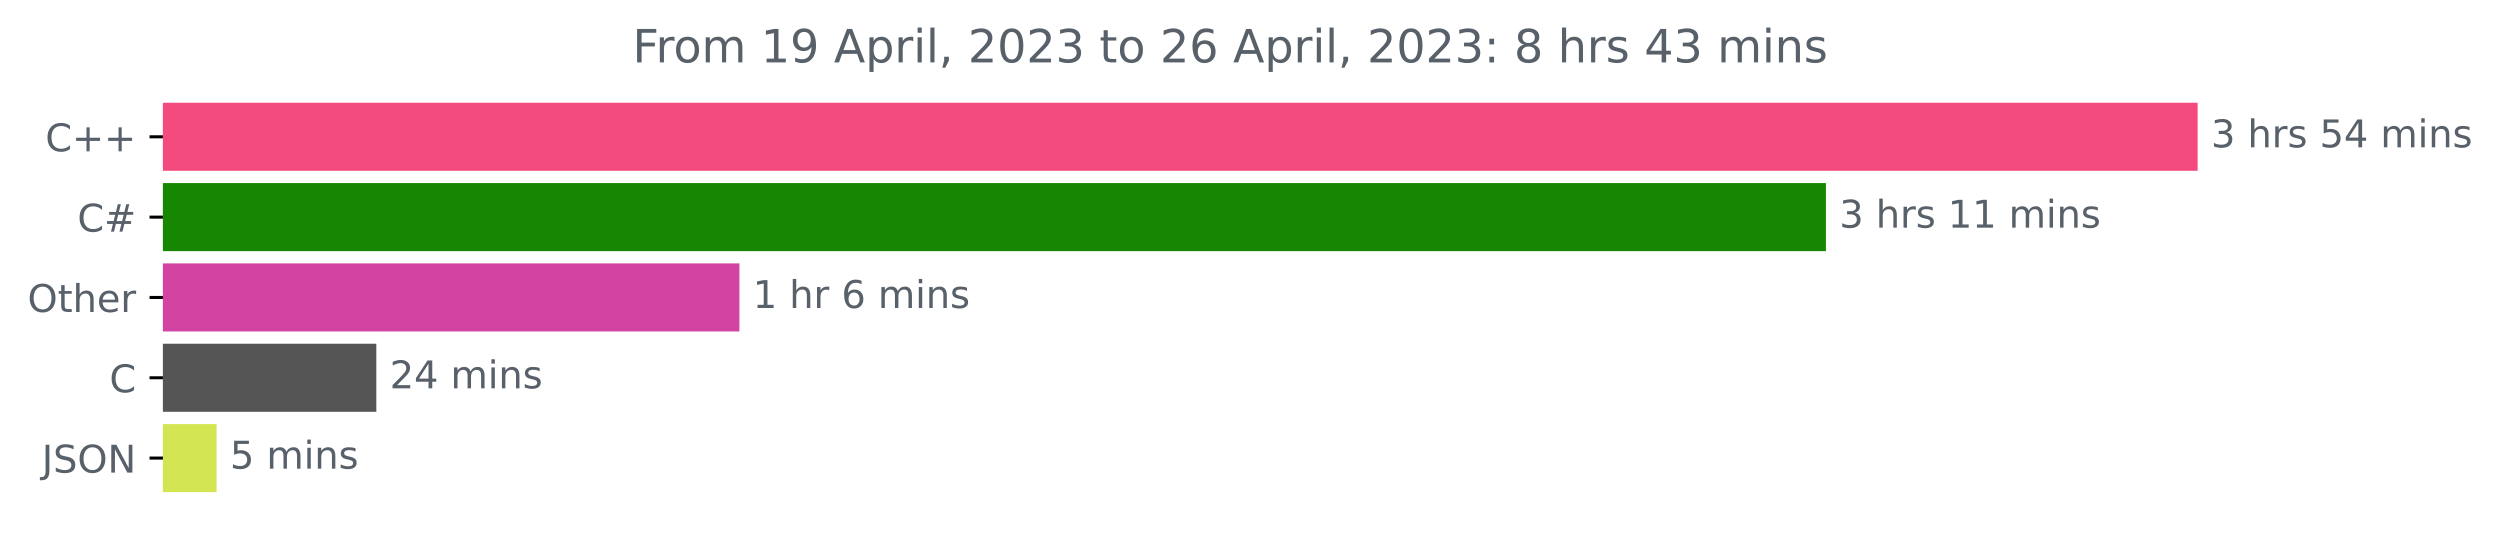
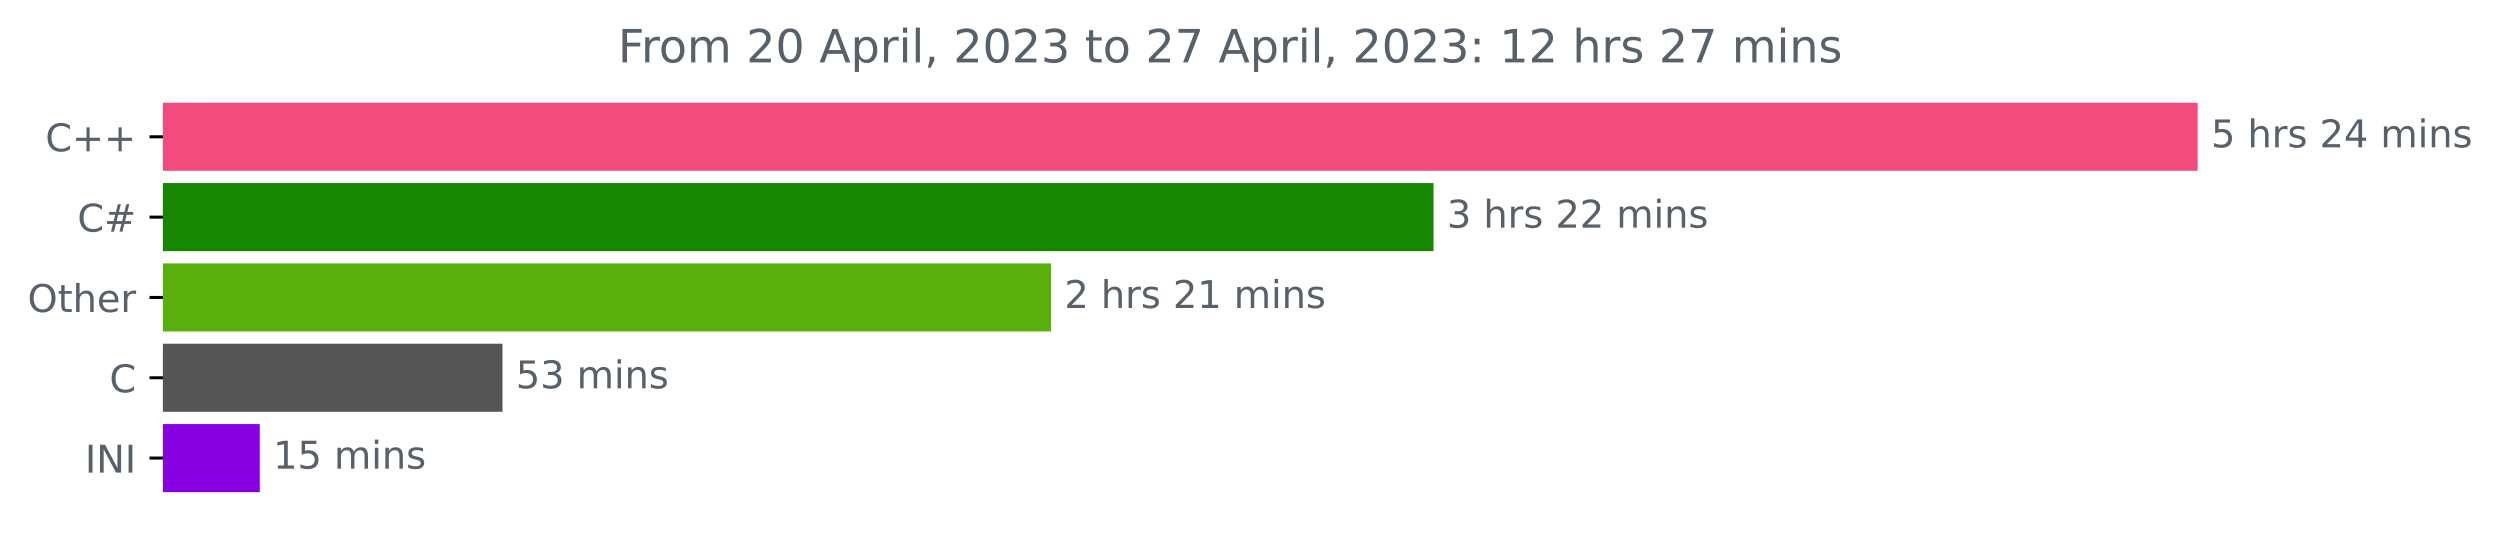
<svg xmlns="http://www.w3.org/2000/svg" xmlns:xlink="http://www.w3.org/1999/xlink" width="653.568pt" height="140.398pt" viewBox="0 0 653.568 140.398" version="1.1">
  <defs>
    <style type="text/css">*{stroke-linejoin: round; stroke-linecap: butt}</style>
  </defs>
  <g id="figure_1">
    <g id="patch_1">
      <path d="M 0 140.398  L 653.568 140.398  L 653.568 0  L 0 0  L 0 140.398  z " style="fill: none" />
    </g>
    <g id="axes_1">
      <g id="patch_2">
-         <path d="M 42.594 27.358  L 574.022 27.358  L 574.022 44.158  L 42.594 44.158  z " clip-path="url(#p982aca682d)" style="fill: #f34b7d; stroke: #f34b7d; stroke-linejoin: miter" />
+         <path d="M 42.594 27.358  L 574.022 27.358  L 574.022 44.158  L 42.594 44.158  z " clip-path="url(#p221817a27f)" style="fill: #f34b7d; stroke: #f34b7d; stroke-linejoin: miter" />
      </g>
      <g id="patch_3">
-         <path d="M 42.594 48.358  L 476.849 48.358  L 476.849 65.158  L 42.594 65.158  z " clip-path="url(#p982aca682d)" style="fill: #178600; stroke: #178600; stroke-linejoin: miter" />
+         <path d="M 42.594 48.358  L 374.263 48.358  L 374.263 65.158  L 42.594 65.158  z " clip-path="url(#p221817a27f)" style="fill: #178600; stroke: #178600; stroke-linejoin: miter" />
      </g>
      <g id="patch_4">
-         <path d="M 42.594 69.358  L 192.803 69.358  L 192.803 86.158  L 42.594 86.158  z " clip-path="url(#p982aca682d)" style="fill: #d243a2; stroke: #d243a2; stroke-linejoin: miter" />
+         <path d="M 42.594 69.358  L 274.261 69.358  L 274.261 86.158  L 42.594 86.158  z " clip-path="url(#p221817a27f)" style="fill: #59b00c; stroke: #59b00c; stroke-linejoin: miter" />
      </g>
      <g id="patch_5">
-         <path d="M 42.594 90.358  L 97.884 90.358  L 97.884 107.158  L 42.594 107.158  z " clip-path="url(#p982aca682d)" style="fill: #555555; stroke: #555555; stroke-linejoin: miter" />
+         <path d="M 42.594 90.358  L 130.86 90.358  L 130.86 107.158  L 42.594 107.158  z " clip-path="url(#p221817a27f)" style="fill: #555555; stroke: #555555; stroke-linejoin: miter" />
      </g>
      <g id="patch_6">
-         <path d="M 42.594 111.358  L 56.12 111.358  L 56.12 128.158  L 42.594 128.158  z " clip-path="url(#p982aca682d)" style="fill: #d4e554; stroke: #d4e554; stroke-linejoin: miter" />
+         <path d="M 42.594 111.358  L 67.411 111.358  L 67.411 128.158  L 42.594 128.158  z " clip-path="url(#p221817a27f)" style="fill: #8801e0; stroke: #8801e0; stroke-linejoin: miter" />
      </g>
      <g id="matplotlib.axis_1" />
      <g id="matplotlib.axis_2">
        <g id="ytick_1">
          <g id="line2d_1">
            <defs>
-               <path id="m71c75e4bf3" d="M 0 0  L -3.5 0  " style="stroke: #000000; stroke-width: 0.8" />
+               <path id="m39477ddc2d" d="M 0 0  L -3.5 0  " style="stroke: #000000; stroke-width: 0.8" />
            </defs>
            <g>
-               <use xlink:href="#m71c75e4bf3" x="42.594" y="35.758" style="stroke: #000000; stroke-width: 0.8" />
+               <use xlink:href="#m39477ddc2d" x="42.594" y="35.758" style="stroke: #000000; stroke-width: 0.8" />
            </g>
          </g>
          <g id="text_1">
            <g style="fill: #586069" transform="translate(11.85156 39.55734)scale(0.1 -0.1)">
              <defs>
                <path id="DejaVuSans-43" d="M 4122 4306  L 4122 3641  Q 3803 3938 3442 4084  Q 3081 4231 2675 4231  Q 1875 4231 1450 3742  Q 1025 3253 1025 2328  Q 1025 1406 1450 917  Q 1875 428 2675 428  Q 3081 428 3442 575  Q 3803 722 4122 1019  L 4122 359  Q 3791 134 3420 21  Q 3050 -91 2638 -91  Q 1578 -91 968 557  Q 359 1206 359 2328  Q 359 3453 968 4101  Q 1578 4750 2638 4750  Q 3056 4750 3426 4639  Q 3797 4528 4122 4306  z " transform="scale(0.015625)" />
                <path id="DejaVuSans-2b" d="M 2944 4013  L 2944 2272  L 4684 2272  L 4684 1741  L 2944 1741  L 2944 0  L 2419 0  L 2419 1741  L 678 1741  L 678 2272  L 2419 2272  L 2419 4013  L 2944 4013  z " transform="scale(0.015625)" />
              </defs>
              <use xlink:href="#DejaVuSans-43" />
              <use xlink:href="#DejaVuSans-2b" x="69.824" />
              <use xlink:href="#DejaVuSans-2b" x="153.613" />
            </g>
          </g>
        </g>
        <g id="ytick_2">
          <g id="line2d_2">
            <g>
-               <use xlink:href="#m71c75e4bf3" x="42.594" y="56.758" style="stroke: #000000; stroke-width: 0.8" />
+               <use xlink:href="#m39477ddc2d" x="42.594" y="56.758" style="stroke: #000000; stroke-width: 0.8" />
            </g>
          </g>
          <g id="text_2">
            <g style="fill: #586069" transform="translate(20.23125 60.55734)scale(0.1 -0.1)">
              <defs>
                <path id="DejaVuSans-23" d="M 3272 2816  L 2363 2816  L 2100 1772  L 3016 1772  L 3272 2816  z M 2803 4594  L 2478 3297  L 3391 3297  L 3719 4594  L 4219 4594  L 3897 3297  L 4872 3297  L 4872 2816  L 3775 2816  L 3519 1772  L 4513 1772  L 4513 1294  L 3397 1294  L 3072 0  L 2572 0  L 2894 1294  L 1978 1294  L 1656 0  L 1153 0  L 1478 1294  L 494 1294  L 494 1772  L 1594 1772  L 1856 2816  L 850 2816  L 850 3297  L 1978 3297  L 2297 4594  L 2803 4594  z " transform="scale(0.015625)" />
              </defs>
              <use xlink:href="#DejaVuSans-43" />
              <use xlink:href="#DejaVuSans-23" x="69.824" />
            </g>
          </g>
        </g>
        <g id="ytick_3">
          <g id="line2d_3">
            <g>
-               <use xlink:href="#m71c75e4bf3" x="42.594" y="77.758" style="stroke: #000000; stroke-width: 0.8" />
+               <use xlink:href="#m39477ddc2d" x="42.594" y="77.758" style="stroke: #000000; stroke-width: 0.8" />
            </g>
          </g>
          <g id="text_3">
            <g style="fill: #586069" transform="translate(7.2 81.55734)scale(0.1 -0.1)">
              <defs>
                <path id="DejaVuSans-4f" d="M 2522 4238  Q 1834 4238 1429 3725  Q 1025 3213 1025 2328  Q 1025 1447 1429 934  Q 1834 422 2522 422  Q 3209 422 3611 934  Q 4013 1447 4013 2328  Q 4013 3213 3611 3725  Q 3209 4238 2522 4238  z M 2522 4750  Q 3503 4750 4090 4092  Q 4678 3434 4678 2328  Q 4678 1225 4090 567  Q 3503 -91 2522 -91  Q 1538 -91 948 565  Q 359 1222 359 2328  Q 359 3434 948 4092  Q 1538 4750 2522 4750  z " transform="scale(0.015625)" />
                <path id="DejaVuSans-74" d="M 1172 4494  L 1172 3500  L 2356 3500  L 2356 3053  L 1172 3053  L 1172 1153  Q 1172 725 1289 603  Q 1406 481 1766 481  L 2356 481  L 2356 0  L 1766 0  Q 1100 0 847 248  Q 594 497 594 1153  L 594 3053  L 172 3053  L 172 3500  L 594 3500  L 594 4494  L 1172 4494  z " transform="scale(0.015625)" />
                <path id="DejaVuSans-68" d="M 3513 2113  L 3513 0  L 2938 0  L 2938 2094  Q 2938 2591 2744 2837  Q 2550 3084 2163 3084  Q 1697 3084 1428 2787  Q 1159 2491 1159 1978  L 1159 0  L 581 0  L 581 4863  L 1159 4863  L 1159 2956  Q 1366 3272 1645 3428  Q 1925 3584 2291 3584  Q 2894 3584 3203 3211  Q 3513 2838 3513 2113  z " transform="scale(0.015625)" />
                <path id="DejaVuSans-65" d="M 3597 1894  L 3597 1613  L 953 1613  Q 991 1019 1311 708  Q 1631 397 2203 397  Q 2534 397 2845 478  Q 3156 559 3463 722  L 3463 178  Q 3153 47 2828 -22  Q 2503 -91 2169 -91  Q 1331 -91 842 396  Q 353 884 353 1716  Q 353 2575 817 3079  Q 1281 3584 2069 3584  Q 2775 3584 3186 3129  Q 3597 2675 3597 1894  z M 3022 2063  Q 3016 2534 2758 2815  Q 2500 3097 2075 3097  Q 1594 3097 1305 2825  Q 1016 2553 972 2059  L 3022 2063  z " transform="scale(0.015625)" />
                <path id="DejaVuSans-72" d="M 2631 2963  Q 2534 3019 2420 3045  Q 2306 3072 2169 3072  Q 1681 3072 1420 2755  Q 1159 2438 1159 1844  L 1159 0  L 581 0  L 581 3500  L 1159 3500  L 1159 2956  Q 1341 3275 1631 3429  Q 1922 3584 2338 3584  Q 2397 3584 2469 3576  Q 2541 3569 2628 3553  L 2631 2963  z " transform="scale(0.015625)" />
              </defs>
              <use xlink:href="#DejaVuSans-4f" />
              <use xlink:href="#DejaVuSans-74" x="78.711" />
              <use xlink:href="#DejaVuSans-68" x="117.92" />
              <use xlink:href="#DejaVuSans-65" x="181.299" />
              <use xlink:href="#DejaVuSans-72" x="242.822" />
            </g>
          </g>
        </g>
        <g id="ytick_4">
          <g id="line2d_4">
            <g>
-               <use xlink:href="#m71c75e4bf3" x="42.594" y="98.758" style="stroke: #000000; stroke-width: 0.8" />
+               <use xlink:href="#m39477ddc2d" x="42.594" y="98.758" style="stroke: #000000; stroke-width: 0.8" />
            </g>
          </g>
          <g id="text_4">
            <g style="fill: #586069" transform="translate(28.61094 102.5573)scale(0.1 -0.1)">
              <use xlink:href="#DejaVuSans-43" />
            </g>
          </g>
        </g>
        <g id="ytick_5">
          <g id="line2d_5">
            <g>
-               <use xlink:href="#m71c75e4bf3" x="42.594" y="119.758" style="stroke: #000000; stroke-width: 0.8" />
+               <use xlink:href="#m39477ddc2d" x="42.594" y="119.758" style="stroke: #000000; stroke-width: 0.8" />
            </g>
          </g>
          <g id="text_5">
-             <g style="fill: #586069" transform="translate(10.94219 123.5573)scale(0.1 -0.1)">
-               <defs>
-                 <path id="DejaVuSans-4a" d="M 628 4666  L 1259 4666  L 1259 325  Q 1259 -519 939 -900  Q 619 -1281 -91 -1281  L -331 -1281  L -331 -750  L -134 -750  Q 284 -750 456 -515  Q 628 -281 628 325  L 628 4666  z " transform="scale(0.015625)" />
-                 <path id="DejaVuSans-53" d="M 3425 4513  L 3425 3897  Q 3066 4069 2747 4153  Q 2428 4238 2131 4238  Q 1616 4238 1336 4038  Q 1056 3838 1056 3469  Q 1056 3159 1242 3001  Q 1428 2844 1947 2747  L 2328 2669  Q 3034 2534 3370 2195  Q 3706 1856 3706 1288  Q 3706 609 3251 259  Q 2797 -91 1919 -91  Q 1588 -91 1214 -16  Q 841 59 441 206  L 441 856  Q 825 641 1194 531  Q 1563 422 1919 422  Q 2459 422 2753 634  Q 3047 847 3047 1241  Q 3047 1584 2836 1778  Q 2625 1972 2144 2069  L 1759 2144  Q 1053 2284 737 2584  Q 422 2884 422 3419  Q 422 4038 858 4394  Q 1294 4750 2059 4750  Q 2388 4750 2728 4690  Q 3069 4631 3425 4513  z " transform="scale(0.015625)" />
+             <g style="fill: #586069" transform="translate(22.2125 123.5573)scale(0.1 -0.1)">
+               <defs>
+                 <path id="DejaVuSans-49" d="M 628 4666  L 1259 4666  L 1259 0  L 628 0  L 628 4666  z " transform="scale(0.015625)" />
                <path id="DejaVuSans-4e" d="M 628 4666  L 1478 4666  L 3547 763  L 3547 4666  L 4159 4666  L 4159 0  L 3309 0  L 1241 3903  L 1241 0  L 628 0  L 628 4666  z " transform="scale(0.015625)" />
              </defs>
-               <use xlink:href="#DejaVuSans-4a" />
-               <use xlink:href="#DejaVuSans-53" x="29.492" />
-               <use xlink:href="#DejaVuSans-4f" x="92.969" />
-               <use xlink:href="#DejaVuSans-4e" x="171.68" />
+               <use xlink:href="#DejaVuSans-49" />
+               <use xlink:href="#DejaVuSans-4e" x="29.492" />
+               <use xlink:href="#DejaVuSans-49" x="104.297" />
            </g>
          </g>
        </g>
      </g>
      <g id="text_6">
        <g style="fill: #586069" transform="translate(578.0223 38.5175)scale(0.1 -0.1)">
          <defs>
-             <path id="DejaVuSans-33" d="M 2597 2516  Q 3050 2419 3304 2112  Q 3559 1806 3559 1356  Q 3559 666 3084 287  Q 2609 -91 1734 -91  Q 1441 -91 1130 -33  Q 819 25 488 141  L 488 750  Q 750 597 1062 519  Q 1375 441 1716 441  Q 2309 441 2620 675  Q 2931 909 2931 1356  Q 2931 1769 2642 2001  Q 2353 2234 1838 2234  L 1294 2234  L 1294 2753  L 1863 2753  Q 2328 2753 2575 2939  Q 2822 3125 2822 3475  Q 2822 3834 2567 4026  Q 2313 4219 1838 4219  Q 1578 4219 1281 4162  Q 984 4106 628 3988  L 628 4550  Q 988 4650 1302 4700  Q 1616 4750 1894 4750  Q 2613 4750 3031 4423  Q 3450 4097 3450 3541  Q 3450 3153 3228 2886  Q 3006 2619 2597 2516  z " transform="scale(0.015625)" />
+             <path id="DejaVuSans-35" d="M 691 4666  L 3169 4666  L 3169 4134  L 1269 4134  L 1269 2991  Q 1406 3038 1543 3061  Q 1681 3084 1819 3084  Q 2600 3084 3056 2656  Q 3513 2228 3513 1497  Q 3513 744 3044 326  Q 2575 -91 1722 -91  Q 1428 -91 1123 -41  Q 819 9 494 109  L 494 744  Q 775 591 1075 516  Q 1375 441 1709 441  Q 2250 441 2565 725  Q 2881 1009 2881 1497  Q 2881 1984 2565 2268  Q 2250 2553 1709 2553  Q 1456 2553 1204 2497  Q 953 2441 691 2322  L 691 4666  z " transform="scale(0.015625)" />
            <path id="DejaVuSans-20" transform="scale(0.015625)" />
            <path id="DejaVuSans-73" d="M 2834 3397  L 2834 2853  Q 2591 2978 2328 3040  Q 2066 3103 1784 3103  Q 1356 3103 1142 2972  Q 928 2841 928 2578  Q 928 2378 1081 2264  Q 1234 2150 1697 2047  L 1894 2003  Q 2506 1872 2764 1633  Q 3022 1394 3022 966  Q 3022 478 2636 193  Q 2250 -91 1575 -91  Q 1294 -91 989 -36  Q 684 19 347 128  L 347 722  Q 666 556 975 473  Q 1284 391 1588 391  Q 1994 391 2212 530  Q 2431 669 2431 922  Q 2431 1156 2273 1281  Q 2116 1406 1581 1522  L 1381 1569  Q 847 1681 609 1914  Q 372 2147 372 2553  Q 372 3047 722 3315  Q 1072 3584 1716 3584  Q 2034 3584 2315 3537  Q 2597 3491 2834 3397  z " transform="scale(0.015625)" />
-             <path id="DejaVuSans-35" d="M 691 4666  L 3169 4666  L 3169 4134  L 1269 4134  L 1269 2991  Q 1406 3038 1543 3061  Q 1681 3084 1819 3084  Q 2600 3084 3056 2656  Q 3513 2228 3513 1497  Q 3513 744 3044 326  Q 2575 -91 1722 -91  Q 1428 -91 1123 -41  Q 819 9 494 109  L 494 744  Q 775 591 1075 516  Q 1375 441 1709 441  Q 2250 441 2565 725  Q 2881 1009 2881 1497  Q 2881 1984 2565 2268  Q 2250 2553 1709 2553  Q 1456 2553 1204 2497  Q 953 2441 691 2322  L 691 4666  z " transform="scale(0.015625)" />
+             <path id="DejaVuSans-32" d="M 1228 531  L 3431 531  L 3431 0  L 469 0  L 469 531  Q 828 903 1448 1529  Q 2069 2156 2228 2338  Q 2531 2678 2651 2914  Q 2772 3150 2772 3378  Q 2772 3750 2511 3984  Q 2250 4219 1831 4219  Q 1534 4219 1204 4116  Q 875 4013 500 3803  L 500 4441  Q 881 4594 1212 4672  Q 1544 4750 1819 4750  Q 2544 4750 2975 4387  Q 3406 4025 3406 3419  Q 3406 3131 3298 2873  Q 3191 2616 2906 2266  Q 2828 2175 2409 1742  Q 1991 1309 1228 531  z " transform="scale(0.015625)" />
            <path id="DejaVuSans-34" d="M 2419 4116  L 825 1625  L 2419 1625  L 2419 4116  z M 2253 4666  L 3047 4666  L 3047 1625  L 3713 1625  L 3713 1100  L 3047 1100  L 3047 0  L 2419 0  L 2419 1100  L 313 1100  L 313 1709  L 2253 4666  z " transform="scale(0.015625)" />
            <path id="DejaVuSans-6d" d="M 3328 2828  Q 3544 3216 3844 3400  Q 4144 3584 4550 3584  Q 5097 3584 5394 3201  Q 5691 2819 5691 2113  L 5691 0  L 5113 0  L 5113 2094  Q 5113 2597 4934 2840  Q 4756 3084 4391 3084  Q 3944 3084 3684 2787  Q 3425 2491 3425 1978  L 3425 0  L 2847 0  L 2847 2094  Q 2847 2600 2669 2842  Q 2491 3084 2119 3084  Q 1678 3084 1418 2786  Q 1159 2488 1159 1978  L 1159 0  L 581 0  L 581 3500  L 1159 3500  L 1159 2956  Q 1356 3278 1631 3431  Q 1906 3584 2284 3584  Q 2666 3584 2933 3390  Q 3200 3197 3328 2828  z " transform="scale(0.015625)" />
            <path id="DejaVuSans-69" d="M 603 3500  L 1178 3500  L 1178 0  L 603 0  L 603 3500  z M 603 4863  L 1178 4863  L 1178 4134  L 603 4134  L 603 4863  z " transform="scale(0.015625)" />
            <path id="DejaVuSans-6e" d="M 3513 2113  L 3513 0  L 2938 0  L 2938 2094  Q 2938 2591 2744 2837  Q 2550 3084 2163 3084  Q 1697 3084 1428 2787  Q 1159 2491 1159 1978  L 1159 0  L 581 0  L 581 3500  L 1159 3500  L 1159 2956  Q 1366 3272 1645 3428  Q 1925 3584 2291 3584  Q 2894 3584 3203 3211  Q 3513 2838 3513 2113  z " transform="scale(0.015625)" />
+           </defs>
+           <use xlink:href="#DejaVuSans-35" />
+           <use xlink:href="#DejaVuSans-20" x="63.623" />
+           <use xlink:href="#DejaVuSans-68" x="95.41" />
+           <use xlink:href="#DejaVuSans-72" x="158.789" />
+           <use xlink:href="#DejaVuSans-73" x="199.902" />
+           <use xlink:href="#DejaVuSans-20" x="252.002" />
+           <use xlink:href="#DejaVuSans-32" x="283.789" />
+           <use xlink:href="#DejaVuSans-34" x="347.412" />
+           <use xlink:href="#DejaVuSans-20" x="411.035" />
+           <use xlink:href="#DejaVuSans-6d" x="442.822" />
+           <use xlink:href="#DejaVuSans-69" x="540.234" />
+           <use xlink:href="#DejaVuSans-6e" x="568.018" />
+           <use xlink:href="#DejaVuSans-73" x="631.396" />
+         </g>
+       </g>
+       <g id="text_7">
+         <g style="fill: #586069" transform="translate(378.2629 59.5175)scale(0.1 -0.1)">
+           <defs>
+             <path id="DejaVuSans-33" d="M 2597 2516  Q 3050 2419 3304 2112  Q 3559 1806 3559 1356  Q 3559 666 3084 287  Q 2609 -91 1734 -91  Q 1441 -91 1130 -33  Q 819 25 488 141  L 488 750  Q 750 597 1062 519  Q 1375 441 1716 441  Q 2309 441 2620 675  Q 2931 909 2931 1356  Q 2931 1769 2642 2001  Q 2353 2234 1838 2234  L 1294 2234  L 1294 2753  L 1863 2753  Q 2328 2753 2575 2939  Q 2822 3125 2822 3475  Q 2822 3834 2567 4026  Q 2313 4219 1838 4219  Q 1578 4219 1281 4162  Q 984 4106 628 3988  L 628 4550  Q 988 4650 1302 4700  Q 1616 4750 1894 4750  Q 2613 4750 3031 4423  Q 3450 4097 3450 3541  Q 3450 3153 3228 2886  Q 3006 2619 2597 2516  z " transform="scale(0.015625)" />
          </defs>
          <use xlink:href="#DejaVuSans-33" />
          <use xlink:href="#DejaVuSans-20" x="63.623" />
          <use xlink:href="#DejaVuSans-68" x="95.41" />
          <use xlink:href="#DejaVuSans-72" x="158.789" />
          <use xlink:href="#DejaVuSans-73" x="199.902" />
          <use xlink:href="#DejaVuSans-20" x="252.002" />
-           <use xlink:href="#DejaVuSans-35" x="283.789" />
-           <use xlink:href="#DejaVuSans-34" x="347.412" />
+           <use xlink:href="#DejaVuSans-32" x="283.789" />
+           <use xlink:href="#DejaVuSans-32" x="347.412" />
          <use xlink:href="#DejaVuSans-20" x="411.035" />
          <use xlink:href="#DejaVuSans-6d" x="442.822" />
          <use xlink:href="#DejaVuSans-69" x="540.234" />
          <use xlink:href="#DejaVuSans-6e" x="568.018" />
          <use xlink:href="#DejaVuSans-73" x="631.396" />
        </g>
      </g>
-       <g id="text_7">
-         <g style="fill: #586069" transform="translate(480.8488 59.5175)scale(0.1 -0.1)">
+       <g id="text_8">
+         <g style="fill: #586069" transform="translate(278.2609 80.5175)scale(0.1 -0.1)">
          <defs>
            <path id="DejaVuSans-31" d="M 794 531  L 1825 531  L 1825 4091  L 703 3866  L 703 4441  L 1819 4666  L 2450 4666  L 2450 531  L 3481 531  L 3481 0  L 794 0  L 794 531  z " transform="scale(0.015625)" />
          </defs>
-           <use xlink:href="#DejaVuSans-33" />
+           <use xlink:href="#DejaVuSans-32" />
          <use xlink:href="#DejaVuSans-20" x="63.623" />
          <use xlink:href="#DejaVuSans-68" x="95.41" />
          <use xlink:href="#DejaVuSans-72" x="158.789" />
          <use xlink:href="#DejaVuSans-73" x="199.902" />
          <use xlink:href="#DejaVuSans-20" x="252.002" />
-           <use xlink:href="#DejaVuSans-31" x="283.789" />
+           <use xlink:href="#DejaVuSans-32" x="283.789" />
          <use xlink:href="#DejaVuSans-31" x="347.412" />
          <use xlink:href="#DejaVuSans-20" x="411.035" />
          <use xlink:href="#DejaVuSans-6d" x="442.822" />
          <use xlink:href="#DejaVuSans-69" x="540.234" />
          <use xlink:href="#DejaVuSans-6e" x="568.018" />
          <use xlink:href="#DejaVuSans-73" x="631.396" />
        </g>
      </g>
-       <g id="text_8">
-         <g style="fill: #586069" transform="translate(196.8033 80.5175)scale(0.1 -0.1)">
-           <defs>
-             <path id="DejaVuSans-36" d="M 2113 2584  Q 1688 2584 1439 2293  Q 1191 2003 1191 1497  Q 1191 994 1439 701  Q 1688 409 2113 409  Q 2538 409 2786 701  Q 3034 994 3034 1497  Q 3034 2003 2786 2293  Q 2538 2584 2113 2584  z M 3366 4563  L 3366 3988  Q 3128 4100 2886 4159  Q 2644 4219 2406 4219  Q 1781 4219 1451 3797  Q 1122 3375 1075 2522  Q 1259 2794 1537 2939  Q 1816 3084 2150 3084  Q 2853 3084 3261 2657  Q 3669 2231 3669 1497  Q 3669 778 3244 343  Q 2819 -91 2113 -91  Q 1303 -91 875 529  Q 447 1150 447 2328  Q 447 3434 972 4092  Q 1497 4750 2381 4750  Q 2619 4750 2861 4703  Q 3103 4656 3366 4563  z " transform="scale(0.015625)" />
-           </defs>
-           <use xlink:href="#DejaVuSans-31" />
-           <use xlink:href="#DejaVuSans-20" x="63.623" />
-           <use xlink:href="#DejaVuSans-68" x="95.41" />
-           <use xlink:href="#DejaVuSans-72" x="158.789" />
-           <use xlink:href="#DejaVuSans-20" x="199.902" />
-           <use xlink:href="#DejaVuSans-36" x="231.689" />
-           <use xlink:href="#DejaVuSans-20" x="295.312" />
-           <use xlink:href="#DejaVuSans-6d" x="327.1" />
-           <use xlink:href="#DejaVuSans-69" x="424.512" />
-           <use xlink:href="#DejaVuSans-6e" x="452.295" />
-           <use xlink:href="#DejaVuSans-73" x="515.674" />
-         </g>
-       </g>
      <g id="text_9">
-         <g style="fill: #586069" transform="translate(101.8842 101.5175)scale(0.1 -0.1)">
-           <defs>
-             <path id="DejaVuSans-32" d="M 1228 531  L 3431 531  L 3431 0  L 469 0  L 469 531  Q 828 903 1448 1529  Q 2069 2156 2228 2338  Q 2531 2678 2651 2914  Q 2772 3150 2772 3378  Q 2772 3750 2511 3984  Q 2250 4219 1831 4219  Q 1534 4219 1204 4116  Q 875 4013 500 3803  L 500 4441  Q 881 4594 1212 4672  Q 1544 4750 1819 4750  Q 2544 4750 2975 4387  Q 3406 4025 3406 3419  Q 3406 3131 3298 2873  Q 3191 2616 2906 2266  Q 2828 2175 2409 1742  Q 1991 1309 1228 531  z " transform="scale(0.015625)" />
-           </defs>
-           <use xlink:href="#DejaVuSans-32" />
-           <use xlink:href="#DejaVuSans-34" x="63.623" />
+         <g style="fill: #586069" transform="translate(134.8595 101.5175)scale(0.1 -0.1)">
+           <use xlink:href="#DejaVuSans-35" />
+           <use xlink:href="#DejaVuSans-33" x="63.623" />
          <use xlink:href="#DejaVuSans-20" x="127.246" />
          <use xlink:href="#DejaVuSans-6d" x="159.033" />
          <use xlink:href="#DejaVuSans-69" x="256.445" />
          <use xlink:href="#DejaVuSans-6e" x="284.229" />
          <use xlink:href="#DejaVuSans-73" x="347.607" />
        </g>
      </g>
      <g id="text_10">
-         <g style="fill: #586069" transform="translate(60.11973 122.5175)scale(0.1 -0.1)">
-           <use xlink:href="#DejaVuSans-35" />
-           <use xlink:href="#DejaVuSans-20" x="63.623" />
-           <use xlink:href="#DejaVuSans-6d" x="95.41" />
-           <use xlink:href="#DejaVuSans-69" x="192.822" />
-           <use xlink:href="#DejaVuSans-6e" x="220.605" />
-           <use xlink:href="#DejaVuSans-73" x="283.984" />
+         <g style="fill: #586069" transform="translate(71.41087 122.5175)scale(0.1 -0.1)">
+           <use xlink:href="#DejaVuSans-31" />
+           <use xlink:href="#DejaVuSans-35" x="63.623" />
+           <use xlink:href="#DejaVuSans-20" x="127.246" />
+           <use xlink:href="#DejaVuSans-6d" x="159.033" />
+           <use xlink:href="#DejaVuSans-69" x="256.445" />
+           <use xlink:href="#DejaVuSans-6e" x="284.229" />
+           <use xlink:href="#DejaVuSans-73" x="347.607" />
        </g>
      </g>
      <g id="text_11">
-         <g style="fill: #586069" transform="translate(165.3725 16.31812)scale(0.12 -0.12)">
+         <g style="fill: #586069" transform="translate(161.555 16.31812)scale(0.12 -0.12)">
          <defs>
            <path id="DejaVuSans-46" d="M 628 4666  L 3309 4666  L 3309 4134  L 1259 4134  L 1259 2759  L 3109 2759  L 3109 2228  L 1259 2228  L 1259 0  L 628 0  L 628 4666  z " transform="scale(0.015625)" />
            <path id="DejaVuSans-6f" d="M 1959 3097  Q 1497 3097 1228 2736  Q 959 2375 959 1747  Q 959 1119 1226 758  Q 1494 397 1959 397  Q 2419 397 2687 759  Q 2956 1122 2956 1747  Q 2956 2369 2687 2733  Q 2419 3097 1959 3097  z M 1959 3584  Q 2709 3584 3137 3096  Q 3566 2609 3566 1747  Q 3566 888 3137 398  Q 2709 -91 1959 -91  Q 1206 -91 779 398  Q 353 888 353 1747  Q 353 2609 779 3096  Q 1206 3584 1959 3584  z " transform="scale(0.015625)" />
-             <path id="DejaVuSans-39" d="M 703 97  L 703 672  Q 941 559 1184 500  Q 1428 441 1663 441  Q 2288 441 2617 861  Q 2947 1281 2994 2138  Q 2813 1869 2534 1725  Q 2256 1581 1919 1581  Q 1219 1581 811 2004  Q 403 2428 403 3163  Q 403 3881 828 4315  Q 1253 4750 1959 4750  Q 2769 4750 3195 4129  Q 3622 3509 3622 2328  Q 3622 1225 3098 567  Q 2575 -91 1691 -91  Q 1453 -91 1209 -44  Q 966 3 703 97  z M 1959 2075  Q 2384 2075 2632 2365  Q 2881 2656 2881 3163  Q 2881 3666 2632 3958  Q 2384 4250 1959 4250  Q 1534 4250 1286 3958  Q 1038 3666 1038 3163  Q 1038 2656 1286 2365  Q 1534 2075 1959 2075  z " transform="scale(0.015625)" />
+             <path id="DejaVuSans-30" d="M 2034 4250  Q 1547 4250 1301 3770  Q 1056 3291 1056 2328  Q 1056 1369 1301 889  Q 1547 409 2034 409  Q 2525 409 2770 889  Q 3016 1369 3016 2328  Q 3016 3291 2770 3770  Q 2525 4250 2034 4250  z M 2034 4750  Q 2819 4750 3233 4129  Q 3647 3509 3647 2328  Q 3647 1150 3233 529  Q 2819 -91 2034 -91  Q 1250 -91 836 529  Q 422 1150 422 2328  Q 422 3509 836 4129  Q 1250 4750 2034 4750  z " transform="scale(0.015625)" />
            <path id="DejaVuSans-41" d="M 2188 4044  L 1331 1722  L 3047 1722  L 2188 4044  z M 1831 4666  L 2547 4666  L 4325 0  L 3669 0  L 3244 1197  L 1141 1197  L 716 0  L 50 0  L 1831 4666  z " transform="scale(0.015625)" />
            <path id="DejaVuSans-70" d="M 1159 525  L 1159 -1331  L 581 -1331  L 581 3500  L 1159 3500  L 1159 2969  Q 1341 3281 1617 3432  Q 1894 3584 2278 3584  Q 2916 3584 3314 3078  Q 3713 2572 3713 1747  Q 3713 922 3314 415  Q 2916 -91 2278 -91  Q 1894 -91 1617 61  Q 1341 213 1159 525  z M 3116 1747  Q 3116 2381 2855 2742  Q 2594 3103 2138 3103  Q 1681 3103 1420 2742  Q 1159 2381 1159 1747  Q 1159 1113 1420 752  Q 1681 391 2138 391  Q 2594 391 2855 752  Q 3116 1113 3116 1747  z " transform="scale(0.015625)" />
            <path id="DejaVuSans-6c" d="M 603 4863  L 1178 4863  L 1178 0  L 603 0  L 603 4863  z " transform="scale(0.015625)" />
            <path id="DejaVuSans-2c" d="M 750 794  L 1409 794  L 1409 256  L 897 -744  L 494 -744  L 750 256  L 750 794  z " transform="scale(0.015625)" />
-             <path id="DejaVuSans-30" d="M 2034 4250  Q 1547 4250 1301 3770  Q 1056 3291 1056 2328  Q 1056 1369 1301 889  Q 1547 409 2034 409  Q 2525 409 2770 889  Q 3016 1369 3016 2328  Q 3016 3291 2770 3770  Q 2525 4250 2034 4250  z M 2034 4750  Q 2819 4750 3233 4129  Q 3647 3509 3647 2328  Q 3647 1150 3233 529  Q 2819 -91 2034 -91  Q 1250 -91 836 529  Q 422 1150 422 2328  Q 422 3509 836 4129  Q 1250 4750 2034 4750  z " transform="scale(0.015625)" />
+             <path id="DejaVuSans-37" d="M 525 4666  L 3525 4666  L 3525 4397  L 1831 0  L 1172 0  L 2766 4134  L 525 4134  L 525 4666  z " transform="scale(0.015625)" />
            <path id="DejaVuSans-3a" d="M 750 794  L 1409 794  L 1409 0  L 750 0  L 750 794  z M 750 3309  L 1409 3309  L 1409 2516  L 750 2516  L 750 3309  z " transform="scale(0.015625)" />
-             <path id="DejaVuSans-38" d="M 2034 2216  Q 1584 2216 1326 1975  Q 1069 1734 1069 1313  Q 1069 891 1326 650  Q 1584 409 2034 409  Q 2484 409 2743 651  Q 3003 894 3003 1313  Q 3003 1734 2745 1975  Q 2488 2216 2034 2216  z M 1403 2484  Q 997 2584 770 2862  Q 544 3141 544 3541  Q 544 4100 942 4425  Q 1341 4750 2034 4750  Q 2731 4750 3128 4425  Q 3525 4100 3525 3541  Q 3525 3141 3298 2862  Q 3072 2584 2669 2484  Q 3125 2378 3379 2068  Q 3634 1759 3634 1313  Q 3634 634 3220 271  Q 2806 -91 2034 -91  Q 1263 -91 848 271  Q 434 634 434 1313  Q 434 1759 690 2068  Q 947 2378 1403 2484  z M 1172 3481  Q 1172 3119 1398 2916  Q 1625 2713 2034 2713  Q 2441 2713 2670 2916  Q 2900 3119 2900 3481  Q 2900 3844 2670 4047  Q 2441 4250 2034 4250  Q 1625 4250 1398 4047  Q 1172 3844 1172 3481  z " transform="scale(0.015625)" />
          </defs>
          <use xlink:href="#DejaVuSans-46" />
          <use xlink:href="#DejaVuSans-72" x="50.27" />
          <use xlink:href="#DejaVuSans-6f" x="89.133" />
          <use xlink:href="#DejaVuSans-6d" x="150.314" />
          <use xlink:href="#DejaVuSans-20" x="247.727" />
-           <use xlink:href="#DejaVuSans-31" x="279.514" />
-           <use xlink:href="#DejaVuSans-39" x="343.137" />
+           <use xlink:href="#DejaVuSans-32" x="279.514" />
+           <use xlink:href="#DejaVuSans-30" x="343.137" />
          <use xlink:href="#DejaVuSans-20" x="406.76" />
          <use xlink:href="#DejaVuSans-41" x="438.547" />
          <use xlink:href="#DejaVuSans-70" x="506.955" />
          <use xlink:href="#DejaVuSans-72" x="570.432" />
          <use xlink:href="#DejaVuSans-69" x="611.545" />
          <use xlink:href="#DejaVuSans-6c" x="639.328" />
          <use xlink:href="#DejaVuSans-2c" x="667.111" />
          <use xlink:href="#DejaVuSans-20" x="698.898" />
          <use xlink:href="#DejaVuSans-32" x="730.686" />
          <use xlink:href="#DejaVuSans-30" x="794.309" />
          <use xlink:href="#DejaVuSans-32" x="857.932" />
          <use xlink:href="#DejaVuSans-33" x="921.555" />
          <use xlink:href="#DejaVuSans-20" x="985.178" />
          <use xlink:href="#DejaVuSans-74" x="1016.965" />
          <use xlink:href="#DejaVuSans-6f" x="1056.174" />
          <use xlink:href="#DejaVuSans-20" x="1117.355" />
          <use xlink:href="#DejaVuSans-32" x="1149.143" />
-           <use xlink:href="#DejaVuSans-36" x="1212.766" />
+           <use xlink:href="#DejaVuSans-37" x="1212.766" />
          <use xlink:href="#DejaVuSans-20" x="1276.389" />
          <use xlink:href="#DejaVuSans-41" x="1308.176" />
          <use xlink:href="#DejaVuSans-70" x="1376.584" />
          <use xlink:href="#DejaVuSans-72" x="1440.061" />
          <use xlink:href="#DejaVuSans-69" x="1481.174" />
          <use xlink:href="#DejaVuSans-6c" x="1508.957" />
          <use xlink:href="#DejaVuSans-2c" x="1536.74" />
          <use xlink:href="#DejaVuSans-20" x="1568.527" />
          <use xlink:href="#DejaVuSans-32" x="1600.314" />
          <use xlink:href="#DejaVuSans-30" x="1663.938" />
          <use xlink:href="#DejaVuSans-32" x="1727.561" />
          <use xlink:href="#DejaVuSans-33" x="1791.184" />
          <use xlink:href="#DejaVuSans-3a" x="1854.807" />
          <use xlink:href="#DejaVuSans-20" x="1888.498" />
-           <use xlink:href="#DejaVuSans-38" x="1920.285" />
-           <use xlink:href="#DejaVuSans-20" x="1983.908" />
-           <use xlink:href="#DejaVuSans-68" x="2015.695" />
-           <use xlink:href="#DejaVuSans-72" x="2079.074" />
-           <use xlink:href="#DejaVuSans-73" x="2120.188" />
-           <use xlink:href="#DejaVuSans-20" x="2172.287" />
-           <use xlink:href="#DejaVuSans-34" x="2204.074" />
-           <use xlink:href="#DejaVuSans-33" x="2267.697" />
-           <use xlink:href="#DejaVuSans-20" x="2331.32" />
-           <use xlink:href="#DejaVuSans-6d" x="2363.107" />
-           <use xlink:href="#DejaVuSans-69" x="2460.52" />
-           <use xlink:href="#DejaVuSans-6e" x="2488.303" />
-           <use xlink:href="#DejaVuSans-73" x="2551.682" />
+           <use xlink:href="#DejaVuSans-31" x="1920.285" />
+           <use xlink:href="#DejaVuSans-32" x="1983.908" />
+           <use xlink:href="#DejaVuSans-20" x="2047.531" />
+           <use xlink:href="#DejaVuSans-68" x="2079.318" />
+           <use xlink:href="#DejaVuSans-72" x="2142.697" />
+           <use xlink:href="#DejaVuSans-73" x="2183.811" />
+           <use xlink:href="#DejaVuSans-20" x="2235.91" />
+           <use xlink:href="#DejaVuSans-32" x="2267.697" />
+           <use xlink:href="#DejaVuSans-37" x="2331.32" />
+           <use xlink:href="#DejaVuSans-20" x="2394.943" />
+           <use xlink:href="#DejaVuSans-6d" x="2426.73" />
+           <use xlink:href="#DejaVuSans-69" x="2524.143" />
+           <use xlink:href="#DejaVuSans-6e" x="2551.926" />
+           <use xlink:href="#DejaVuSans-73" x="2615.305" />
        </g>
      </g>
    </g>
  </g>
  <defs>
-     <clipPath id="p982aca682d">
+     <clipPath id="p221817a27f">
      <rect x="42.594" y="22.318" width="558" height="110.88" />
    </clipPath>
  </defs>
</svg>
